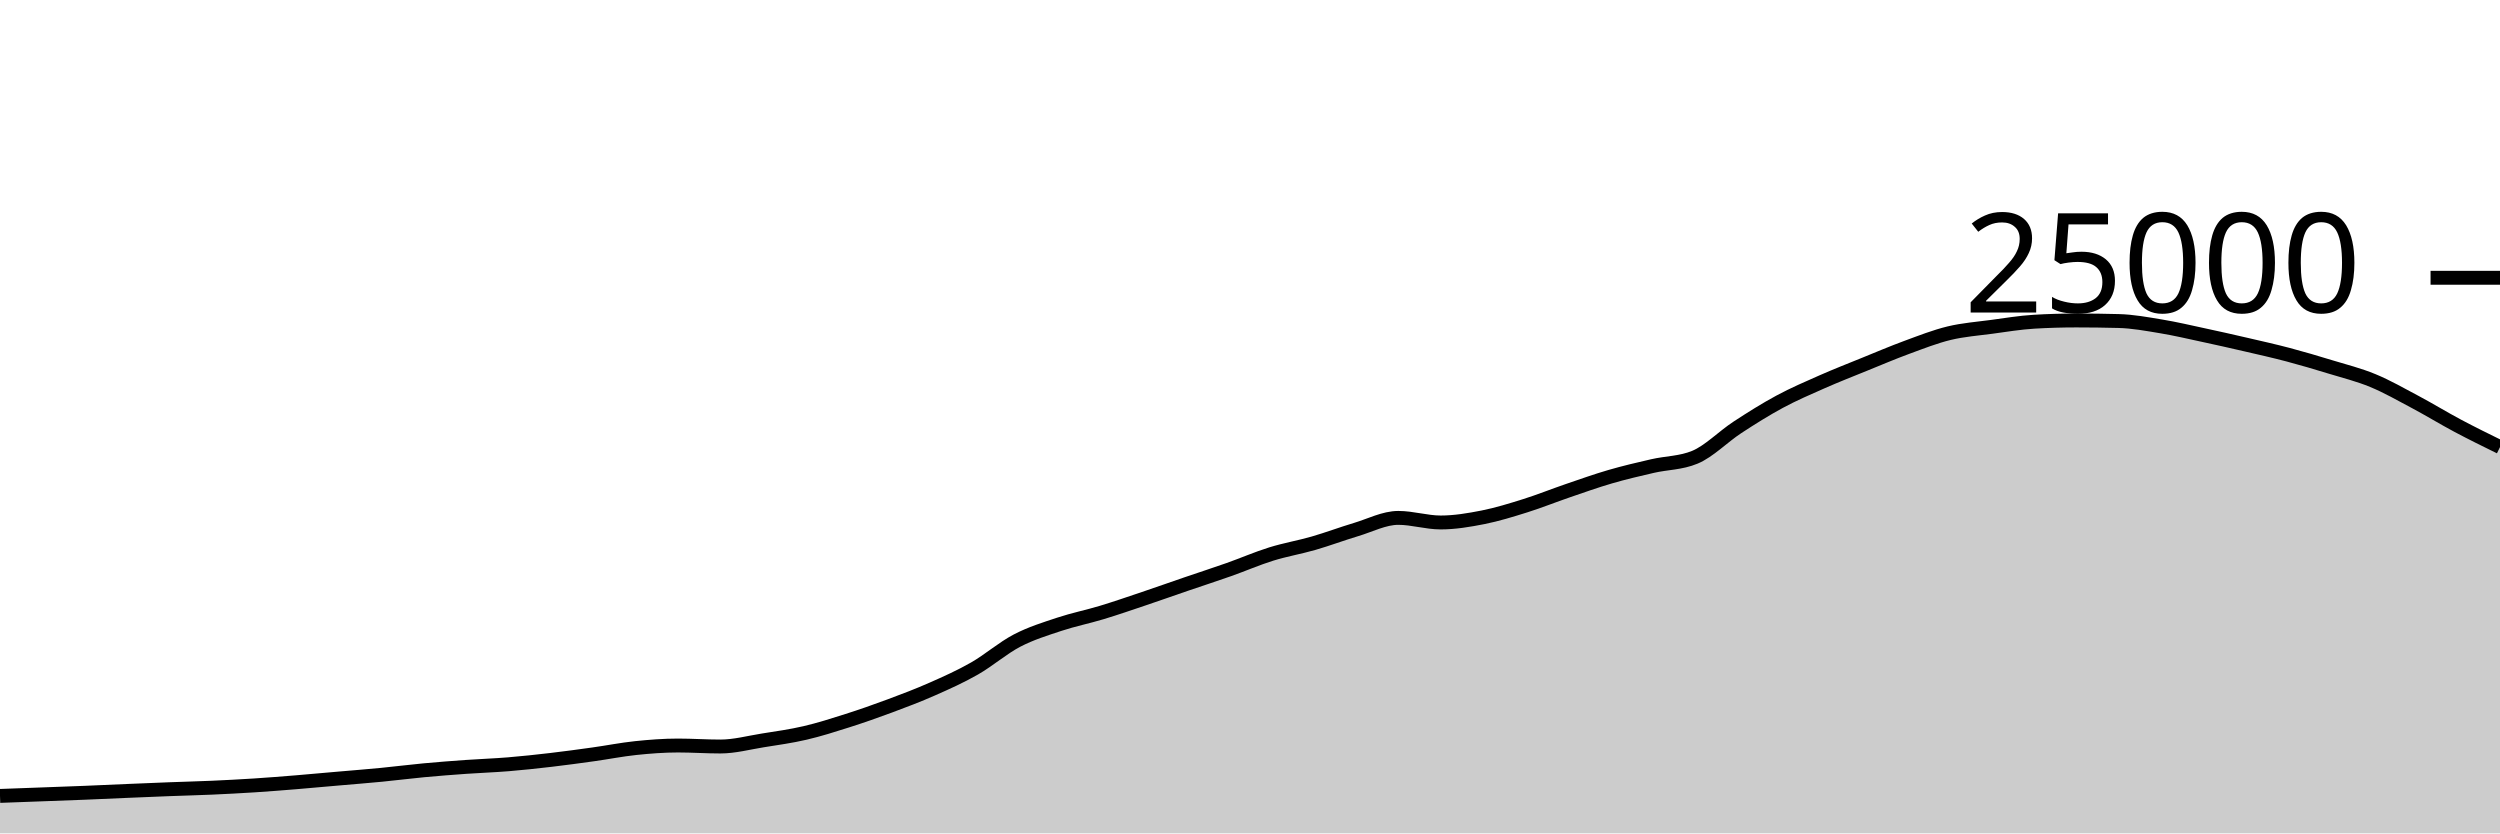
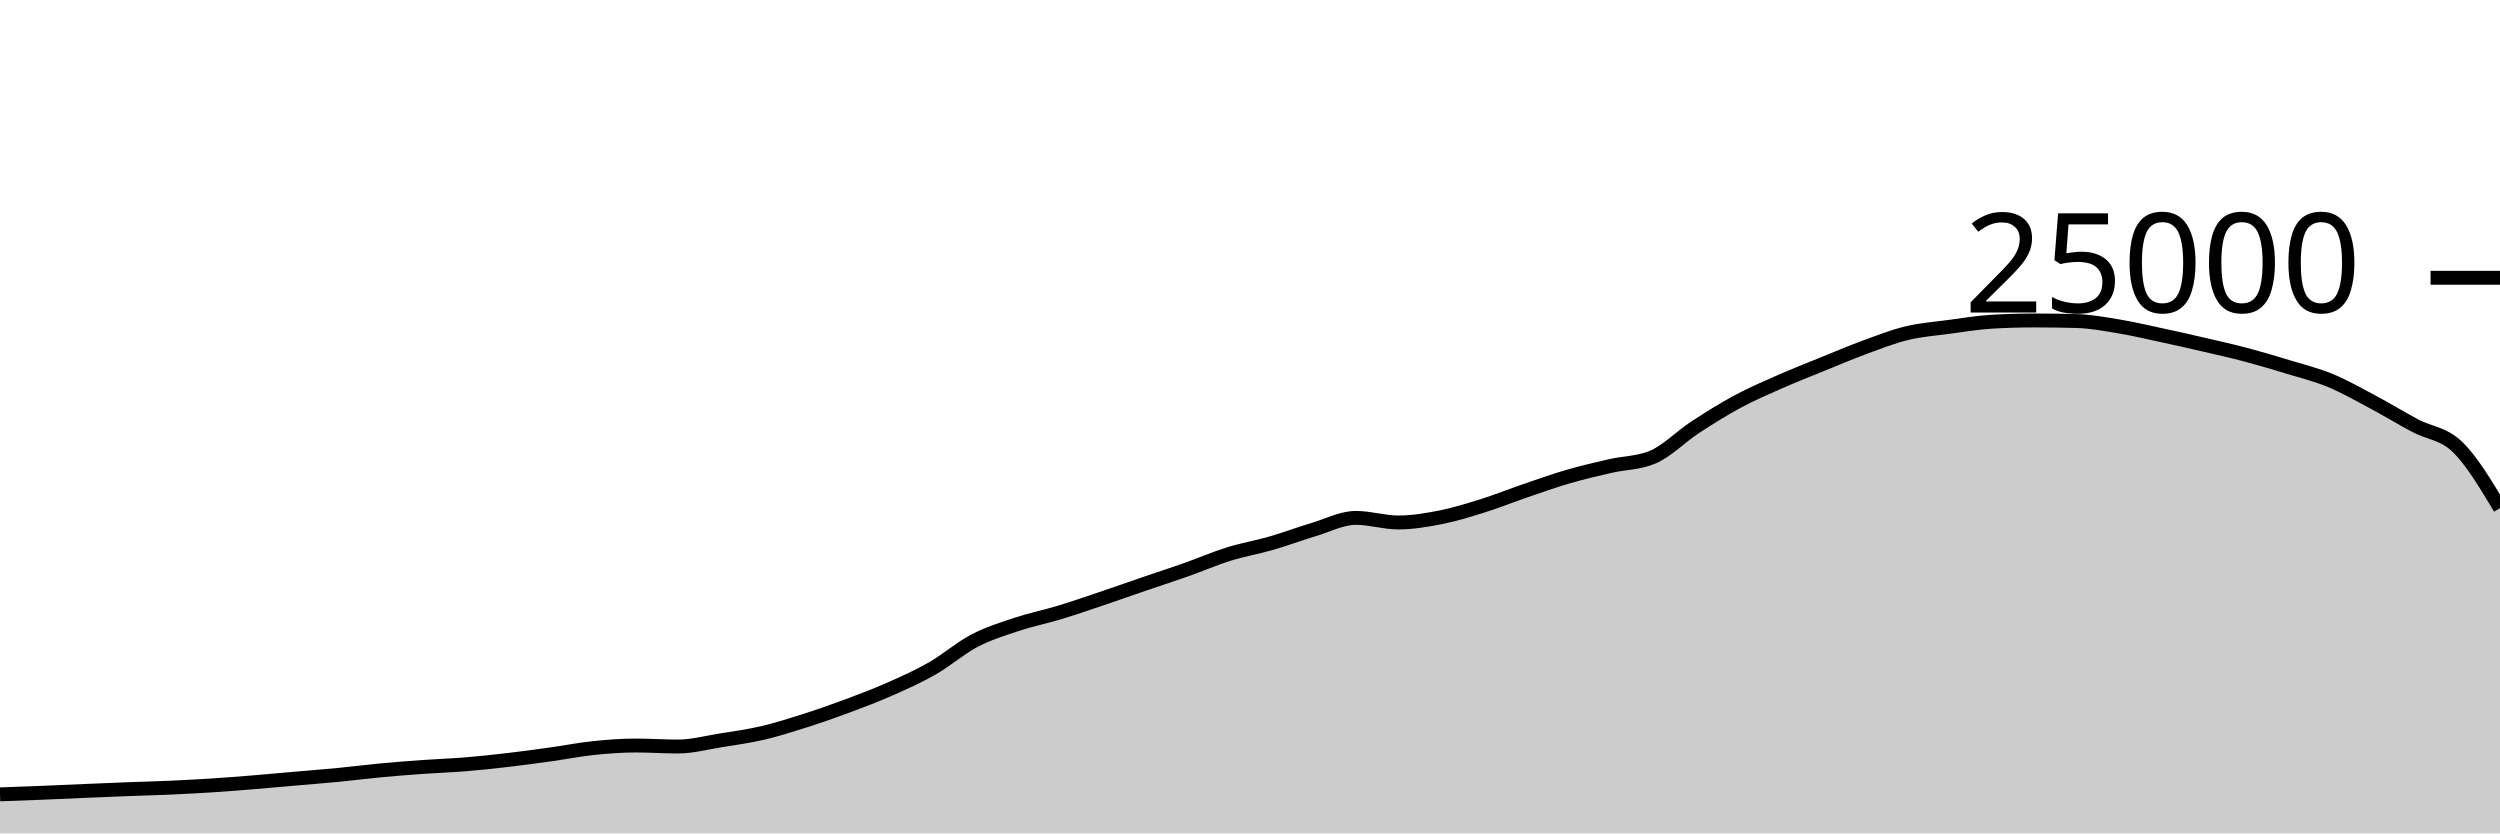
<svg xmlns="http://www.w3.org/2000/svg" viewBox="0 0 180 60">
  <g transform="translate(0,20)">
-     <path class="area" fill="rgba(0, 0, 0, 0.2)" d="M0,37.306C1.017,37.268,2.034,37.231,3.051,37.194C4.068,37.156,5.085,37.121,6.102,37.08C7.119,37.039,8.136,36.99,9.153,36.947C10.169,36.904,11.186,36.861,12.203,36.822C13.22,36.783,14.237,36.759,15.254,36.714C16.271,36.668,17.288,36.616,18.305,36.55C19.322,36.485,20.339,36.403,21.356,36.32C22.373,36.237,23.39,36.142,24.407,36.053C25.424,35.964,26.441,35.886,27.458,35.787C28.475,35.689,29.492,35.556,30.508,35.461C31.525,35.366,32.542,35.288,33.559,35.216C34.576,35.144,35.593,35.111,36.61,35.027C37.627,34.943,38.644,34.833,39.661,34.714C40.678,34.595,41.695,34.455,42.712,34.314C43.729,34.172,44.746,33.969,45.763,33.862C46.78,33.756,47.797,33.677,48.814,33.677C49.831,33.677,50.847,33.749,51.864,33.749C52.881,33.749,53.898,33.473,54.915,33.31C55.932,33.147,56.949,33.009,57.966,32.771C58.983,32.534,60,32.21,61.017,31.886C62.034,31.562,63.051,31.206,64.068,30.827C65.085,30.449,66.102,30.064,67.119,29.614C68.136,29.165,69.153,28.711,70.169,28.13C71.186,27.548,72.203,26.657,73.22,26.126C74.237,25.596,75.254,25.285,76.271,24.947C77.288,24.61,78.305,24.409,79.322,24.101C80.339,23.793,81.356,23.442,82.373,23.099C83.39,22.757,84.407,22.394,85.424,22.046C86.441,21.698,87.458,21.37,88.475,21.011C89.492,20.652,90.508,20.208,91.525,19.891C92.542,19.575,93.559,19.406,94.576,19.112C95.593,18.818,96.61,18.434,97.627,18.13C98.644,17.826,99.661,17.288,100.678,17.288C101.695,17.288,102.712,17.618,103.729,17.618C104.746,17.618,105.763,17.446,106.78,17.245C107.797,17.043,108.814,16.727,109.831,16.408C110.847,16.089,111.864,15.677,112.881,15.33C113.898,14.982,114.915,14.619,115.932,14.323C116.949,14.027,117.966,13.789,118.983,13.555C120,13.321,121.017,13.343,122.034,12.92C123.051,12.497,124.068,11.442,125.085,10.776C126.102,10.11,127.119,9.471,128.136,8.923C129.153,8.376,130.169,7.94,131.186,7.491C132.203,7.043,133.22,6.645,134.237,6.232C135.254,5.819,136.271,5.385,137.288,5.011C138.305,4.637,139.322,4.235,140.339,3.989C141.356,3.743,142.373,3.672,143.39,3.534C144.407,3.397,145.424,3.226,146.441,3.165C147.458,3.104,148.475,3.074,149.492,3.074C150.508,3.074,151.525,3.087,152.542,3.114C153.559,3.14,154.576,3.329,155.593,3.498C156.61,3.666,157.627,3.906,158.644,4.125C159.661,4.343,160.678,4.572,161.695,4.808C162.712,5.044,163.729,5.27,164.746,5.539C165.763,5.808,166.78,6.11,167.797,6.421C168.814,6.731,169.831,6.981,170.847,7.402C171.864,7.822,172.881,8.403,173.898,8.944C174.915,9.485,175.932,10.109,176.949,10.65C177.966,11.191,178.983,11.691,180,12.19L180,40C178.983,40,177.966,40,176.949,40C175.932,40,174.915,40,173.898,40C172.881,40,171.864,40,170.847,40C169.831,40,168.814,40,167.797,40C166.78,40,165.763,40,164.746,40C163.729,40,162.712,40,161.695,40C160.678,40,159.661,40,158.644,40C157.627,40,156.61,40,155.593,40C154.576,40,153.559,40,152.542,40C151.525,40,150.508,40,149.492,40C148.475,40,147.458,40,146.441,40C145.424,40,144.407,40,143.39,40C142.373,40,141.356,40,140.339,40C139.322,40,138.305,40,137.288,40C136.271,40,135.254,40,134.237,40C133.22,40,132.203,40,131.186,40C130.169,40,129.153,40,128.136,40C127.119,40,126.102,40,125.085,40C124.068,40,123.051,40,122.034,40C121.017,40,120,40,118.983,40C117.966,40,116.949,40,115.932,40C114.915,40,113.898,40,112.881,40C111.864,40,110.847,40,109.831,40C108.814,40,107.797,40,106.78,40C105.763,40,104.746,40,103.729,40C102.712,40,101.695,40,100.678,40C99.661,40,98.644,40,97.627,40C96.61,40,95.593,40,94.576,40C93.559,40,92.542,40,91.525,40C90.508,40,89.492,40,88.475,40C87.458,40,86.441,40,85.424,40C84.407,40,83.39,40,82.373,40C81.356,40,80.339,40,79.322,40C78.305,40,77.288,40,76.271,40C75.254,40,74.237,40,73.22,40C72.203,40,71.186,40,70.169,40C69.153,40,68.136,40,67.119,40C66.102,40,65.085,40,64.068,40C63.051,40,62.034,40,61.017,40C60,40,58.983,40,57.966,40C56.949,40,55.932,40,54.915,40C53.898,40,52.881,40,51.864,40C50.847,40,49.831,40,48.814,40C47.797,40,46.78,40,45.763,40C44.746,40,43.729,40,42.712,40C41.695,40,40.678,40,39.661,40C38.644,40,37.627,40,36.61,40C35.593,40,34.576,40,33.559,40C32.542,40,31.525,40,30.508,40C29.492,40,28.475,40,27.458,40C26.441,40,25.424,40,24.407,40C23.39,40,22.373,40,21.356,40C20.339,40,19.322,40,18.305,40C17.288,40,16.271,40,15.254,40C14.237,40,13.22,40,12.203,40C11.186,40,10.169,40,9.153,40C8.136,40,7.119,40,6.102,40C5.085,40,4.068,40,3.051,40C2.034,40,1.017,40,0,40Z" />
-     <path class="line" stroke="black" fill="none" d="M0,37.306C1.017,37.268,2.034,37.231,3.051,37.194C4.068,37.156,5.085,37.121,6.102,37.08C7.119,37.039,8.136,36.99,9.153,36.947C10.169,36.904,11.186,36.861,12.203,36.822C13.22,36.783,14.237,36.759,15.254,36.714C16.271,36.668,17.288,36.616,18.305,36.55C19.322,36.485,20.339,36.403,21.356,36.32C22.373,36.237,23.39,36.142,24.407,36.053C25.424,35.964,26.441,35.886,27.458,35.787C28.475,35.689,29.492,35.556,30.508,35.461C31.525,35.366,32.542,35.288,33.559,35.216C34.576,35.144,35.593,35.111,36.61,35.027C37.627,34.943,38.644,34.833,39.661,34.714C40.678,34.595,41.695,34.455,42.712,34.314C43.729,34.172,44.746,33.969,45.763,33.862C46.78,33.756,47.797,33.677,48.814,33.677C49.831,33.677,50.847,33.749,51.864,33.749C52.881,33.749,53.898,33.473,54.915,33.31C55.932,33.147,56.949,33.009,57.966,32.771C58.983,32.534,60,32.21,61.017,31.886C62.034,31.562,63.051,31.206,64.068,30.827C65.085,30.449,66.102,30.064,67.119,29.614C68.136,29.165,69.153,28.711,70.169,28.13C71.186,27.548,72.203,26.657,73.22,26.126C74.237,25.596,75.254,25.285,76.271,24.947C77.288,24.61,78.305,24.409,79.322,24.101C80.339,23.793,81.356,23.442,82.373,23.099C83.39,22.757,84.407,22.394,85.424,22.046C86.441,21.698,87.458,21.37,88.475,21.011C89.492,20.652,90.508,20.208,91.525,19.891C92.542,19.575,93.559,19.406,94.576,19.112C95.593,18.818,96.61,18.434,97.627,18.13C98.644,17.826,99.661,17.288,100.678,17.288C101.695,17.288,102.712,17.618,103.729,17.618C104.746,17.618,105.763,17.446,106.78,17.245C107.797,17.043,108.814,16.727,109.831,16.408C110.847,16.089,111.864,15.677,112.881,15.33C113.898,14.982,114.915,14.619,115.932,14.323C116.949,14.027,117.966,13.789,118.983,13.555C120,13.321,121.017,13.343,122.034,12.92C123.051,12.497,124.068,11.442,125.085,10.776C126.102,10.11,127.119,9.471,128.136,8.923C129.153,8.376,130.169,7.94,131.186,7.491C132.203,7.043,133.22,6.645,134.237,6.232C135.254,5.819,136.271,5.385,137.288,5.011C138.305,4.637,139.322,4.235,140.339,3.989C141.356,3.743,142.373,3.672,143.39,3.534C144.407,3.397,145.424,3.226,146.441,3.165C147.458,3.104,148.475,3.074,149.492,3.074C150.508,3.074,151.525,3.087,152.542,3.114C153.559,3.14,154.576,3.329,155.593,3.498C156.61,3.666,157.627,3.906,158.644,4.125C159.661,4.343,160.678,4.572,161.695,4.808C162.712,5.044,163.729,5.27,164.746,5.539C165.763,5.808,166.78,6.11,167.797,6.421C168.814,6.731,169.831,6.981,170.847,7.402C171.864,7.822,172.881,8.403,173.898,8.944C174.915,9.485,175.932,10.109,176.949,10.65C177.966,11.191,178.983,11.691,180,12.19" />
+     <path class="area" fill="rgba(0, 0, 0, 0.2)" d="M0,37.194C1.017,37.157,2.034,37.121,3.051,37.08C4.068,37.039,5.085,36.99,6.102,36.947C7.119,36.904,8.136,36.861,9.153,36.822C10.169,36.783,11.186,36.759,12.203,36.714C13.22,36.668,14.237,36.616,15.254,36.55C16.271,36.485,17.288,36.403,18.305,36.32C19.322,36.237,20.339,36.142,21.356,36.053C22.373,35.964,23.39,35.886,24.407,35.787C25.424,35.689,26.441,35.556,27.458,35.461C28.475,35.366,29.492,35.288,30.508,35.216C31.525,35.144,32.542,35.111,33.559,35.027C34.576,34.943,35.593,34.833,36.61,34.714C37.627,34.595,38.644,34.455,39.661,34.314C40.678,34.172,41.695,33.969,42.712,33.862C43.729,33.756,44.746,33.677,45.763,33.677C46.78,33.677,47.797,33.749,48.814,33.749C49.831,33.749,50.847,33.473,51.864,33.31C52.881,33.147,53.898,33.009,54.915,32.771C55.932,32.534,56.949,32.21,57.966,31.886C58.983,31.562,60,31.206,61.017,30.827C62.034,30.449,63.051,30.064,64.068,29.614C65.085,29.165,66.102,28.711,67.119,28.13C68.136,27.548,69.153,26.657,70.169,26.126C71.186,25.596,72.203,25.285,73.22,24.947C74.237,24.61,75.254,24.409,76.271,24.101C77.288,23.793,78.305,23.442,79.322,23.099C80.339,22.757,81.356,22.394,82.373,22.046C83.39,21.698,84.407,21.37,85.424,21.011C86.441,20.652,87.458,20.208,88.475,19.891C89.492,19.575,90.508,19.406,91.525,19.112C92.542,18.818,93.559,18.434,94.576,18.13C95.593,17.826,96.61,17.288,97.627,17.288C98.644,17.288,99.661,17.618,100.678,17.618C101.695,17.618,102.712,17.446,103.729,17.245C104.746,17.043,105.763,16.727,106.78,16.408C107.797,16.089,108.814,15.677,109.831,15.33C110.847,14.982,111.864,14.619,112.881,14.323C113.898,14.027,114.915,13.789,115.932,13.555C116.949,13.321,117.966,13.343,118.983,12.92C120,12.497,121.017,11.442,122.034,10.776C123.051,10.11,124.068,9.471,125.085,8.923C126.102,8.376,127.119,7.94,128.136,7.491C129.153,7.043,130.169,6.645,131.186,6.232C132.203,5.819,133.22,5.385,134.237,5.011C135.254,4.637,136.271,4.235,137.288,3.989C138.305,3.743,139.322,3.672,140.339,3.534C141.356,3.397,142.373,3.226,143.39,3.165C144.407,3.104,145.424,3.074,146.441,3.074C147.458,3.074,148.475,3.087,149.492,3.114C150.508,3.14,151.525,3.329,152.542,3.498C153.559,3.666,154.576,3.906,155.593,4.125C156.61,4.343,157.627,4.572,158.644,4.808C159.661,5.044,160.678,5.27,161.695,5.539C162.712,5.808,163.729,6.11,164.746,6.421C165.763,6.731,166.78,6.981,167.797,7.402C168.814,7.822,169.831,8.403,170.847,8.944C171.864,9.485,172.881,10.109,173.898,10.65C174.915,11.191,175.932,11.202,176.949,12.19C177.966,13.179,178.983,14.881,180,16.582L180,40C178.983,40,177.966,40,176.949,40C175.932,40,174.915,40,173.898,40C172.881,40,171.864,40,170.847,40C169.831,40,168.814,40,167.797,40C166.78,40,165.763,40,164.746,40C163.729,40,162.712,40,161.695,40C160.678,40,159.661,40,158.644,40C157.627,40,156.61,40,155.593,40C154.576,40,153.559,40,152.542,40C151.525,40,150.508,40,149.492,40C148.475,40,147.458,40,146.441,40C145.424,40,144.407,40,143.39,40C142.373,40,141.356,40,140.339,40C139.322,40,138.305,40,137.288,40C136.271,40,135.254,40,134.237,40C133.22,40,132.203,40,131.186,40C130.169,40,129.153,40,128.136,40C127.119,40,126.102,40,125.085,40C124.068,40,123.051,40,122.034,40C121.017,40,120,40,118.983,40C117.966,40,116.949,40,115.932,40C114.915,40,113.898,40,112.881,40C111.864,40,110.847,40,109.831,40C108.814,40,107.797,40,106.78,40C105.763,40,104.746,40,103.729,40C102.712,40,101.695,40,100.678,40C99.661,40,98.644,40,97.627,40C96.61,40,95.593,40,94.576,40C93.559,40,92.542,40,91.525,40C90.508,40,89.492,40,88.475,40C87.458,40,86.441,40,85.424,40C84.407,40,83.39,40,82.373,40C81.356,40,80.339,40,79.322,40C78.305,40,77.288,40,76.271,40C75.254,40,74.237,40,73.22,40C72.203,40,71.186,40,70.169,40C69.153,40,68.136,40,67.119,40C66.102,40,65.085,40,64.068,40C63.051,40,62.034,40,61.017,40C60,40,58.983,40,57.966,40C56.949,40,55.932,40,54.915,40C53.898,40,52.881,40,51.864,40C50.847,40,49.831,40,48.814,40C47.797,40,46.78,40,45.763,40C44.746,40,43.729,40,42.712,40C41.695,40,40.678,40,39.661,40C38.644,40,37.627,40,36.61,40C35.593,40,34.576,40,33.559,40C32.542,40,31.525,40,30.508,40C29.492,40,28.475,40,27.458,40C26.441,40,25.424,40,24.407,40C23.39,40,22.373,40,21.356,40C20.339,40,19.322,40,18.305,40C17.288,40,16.271,40,15.254,40C14.237,40,13.22,40,12.203,40C11.186,40,10.169,40,9.153,40C8.136,40,7.119,40,6.102,40C5.085,40,4.068,40,3.051,40C2.034,40,1.017,40,0,40Z" />
+     <path class="line" stroke="black" fill="none" d="M0,37.194C1.017,37.157,2.034,37.121,3.051,37.08C4.068,37.039,5.085,36.99,6.102,36.947C7.119,36.904,8.136,36.861,9.153,36.822C10.169,36.783,11.186,36.759,12.203,36.714C13.22,36.668,14.237,36.616,15.254,36.55C16.271,36.485,17.288,36.403,18.305,36.32C19.322,36.237,20.339,36.142,21.356,36.053C22.373,35.964,23.39,35.886,24.407,35.787C25.424,35.689,26.441,35.556,27.458,35.461C28.475,35.366,29.492,35.288,30.508,35.216C31.525,35.144,32.542,35.111,33.559,35.027C34.576,34.943,35.593,34.833,36.61,34.714C37.627,34.595,38.644,34.455,39.661,34.314C40.678,34.172,41.695,33.969,42.712,33.862C43.729,33.756,44.746,33.677,45.763,33.677C46.78,33.677,47.797,33.749,48.814,33.749C49.831,33.749,50.847,33.473,51.864,33.31C52.881,33.147,53.898,33.009,54.915,32.771C55.932,32.534,56.949,32.21,57.966,31.886C58.983,31.562,60,31.206,61.017,30.827C62.034,30.449,63.051,30.064,64.068,29.614C65.085,29.165,66.102,28.711,67.119,28.13C68.136,27.548,69.153,26.657,70.169,26.126C71.186,25.596,72.203,25.285,73.22,24.947C74.237,24.61,75.254,24.409,76.271,24.101C77.288,23.793,78.305,23.442,79.322,23.099C80.339,22.757,81.356,22.394,82.373,22.046C83.39,21.698,84.407,21.37,85.424,21.011C86.441,20.652,87.458,20.208,88.475,19.891C89.492,19.575,90.508,19.406,91.525,19.112C92.542,18.818,93.559,18.434,94.576,18.13C95.593,17.826,96.61,17.288,97.627,17.288C98.644,17.288,99.661,17.618,100.678,17.618C101.695,17.618,102.712,17.446,103.729,17.245C104.746,17.043,105.763,16.727,106.78,16.408C107.797,16.089,108.814,15.677,109.831,15.33C110.847,14.982,111.864,14.619,112.881,14.323C113.898,14.027,114.915,13.789,115.932,13.555C116.949,13.321,117.966,13.343,118.983,12.92C120,12.497,121.017,11.442,122.034,10.776C123.051,10.11,124.068,9.471,125.085,8.923C126.102,8.376,127.119,7.94,128.136,7.491C129.153,7.043,130.169,6.645,131.186,6.232C132.203,5.819,133.22,5.385,134.237,5.011C135.254,4.637,136.271,4.235,137.288,3.989C138.305,3.743,139.322,3.672,140.339,3.534C141.356,3.397,142.373,3.226,143.39,3.165C144.407,3.104,145.424,3.074,146.441,3.074C147.458,3.074,148.475,3.087,149.492,3.114C150.508,3.14,151.525,3.329,152.542,3.498C153.559,3.666,154.576,3.906,155.593,4.125C156.61,4.343,157.627,4.572,158.644,4.808C159.661,5.044,160.678,5.27,161.695,5.539C162.712,5.808,163.729,6.11,164.746,6.421C165.763,6.731,166.78,6.981,167.797,7.402C168.814,7.822,169.831,8.403,170.847,8.944C171.864,9.485,172.881,10.109,173.898,10.65C174.915,11.191,175.932,11.202,176.949,12.19C177.966,13.179,178.983,14.881,180,16.582" />
    <path class="axis-ceiling" stroke-width="1" stroke="black" fill="none" d="M175,0L180,0" />
    <text class="axis-ceiling-label" font-family="sans-serif" text-anchor="end" font-size="10px" x="170" y="2.5">25000</text>
  </g>
</svg>
